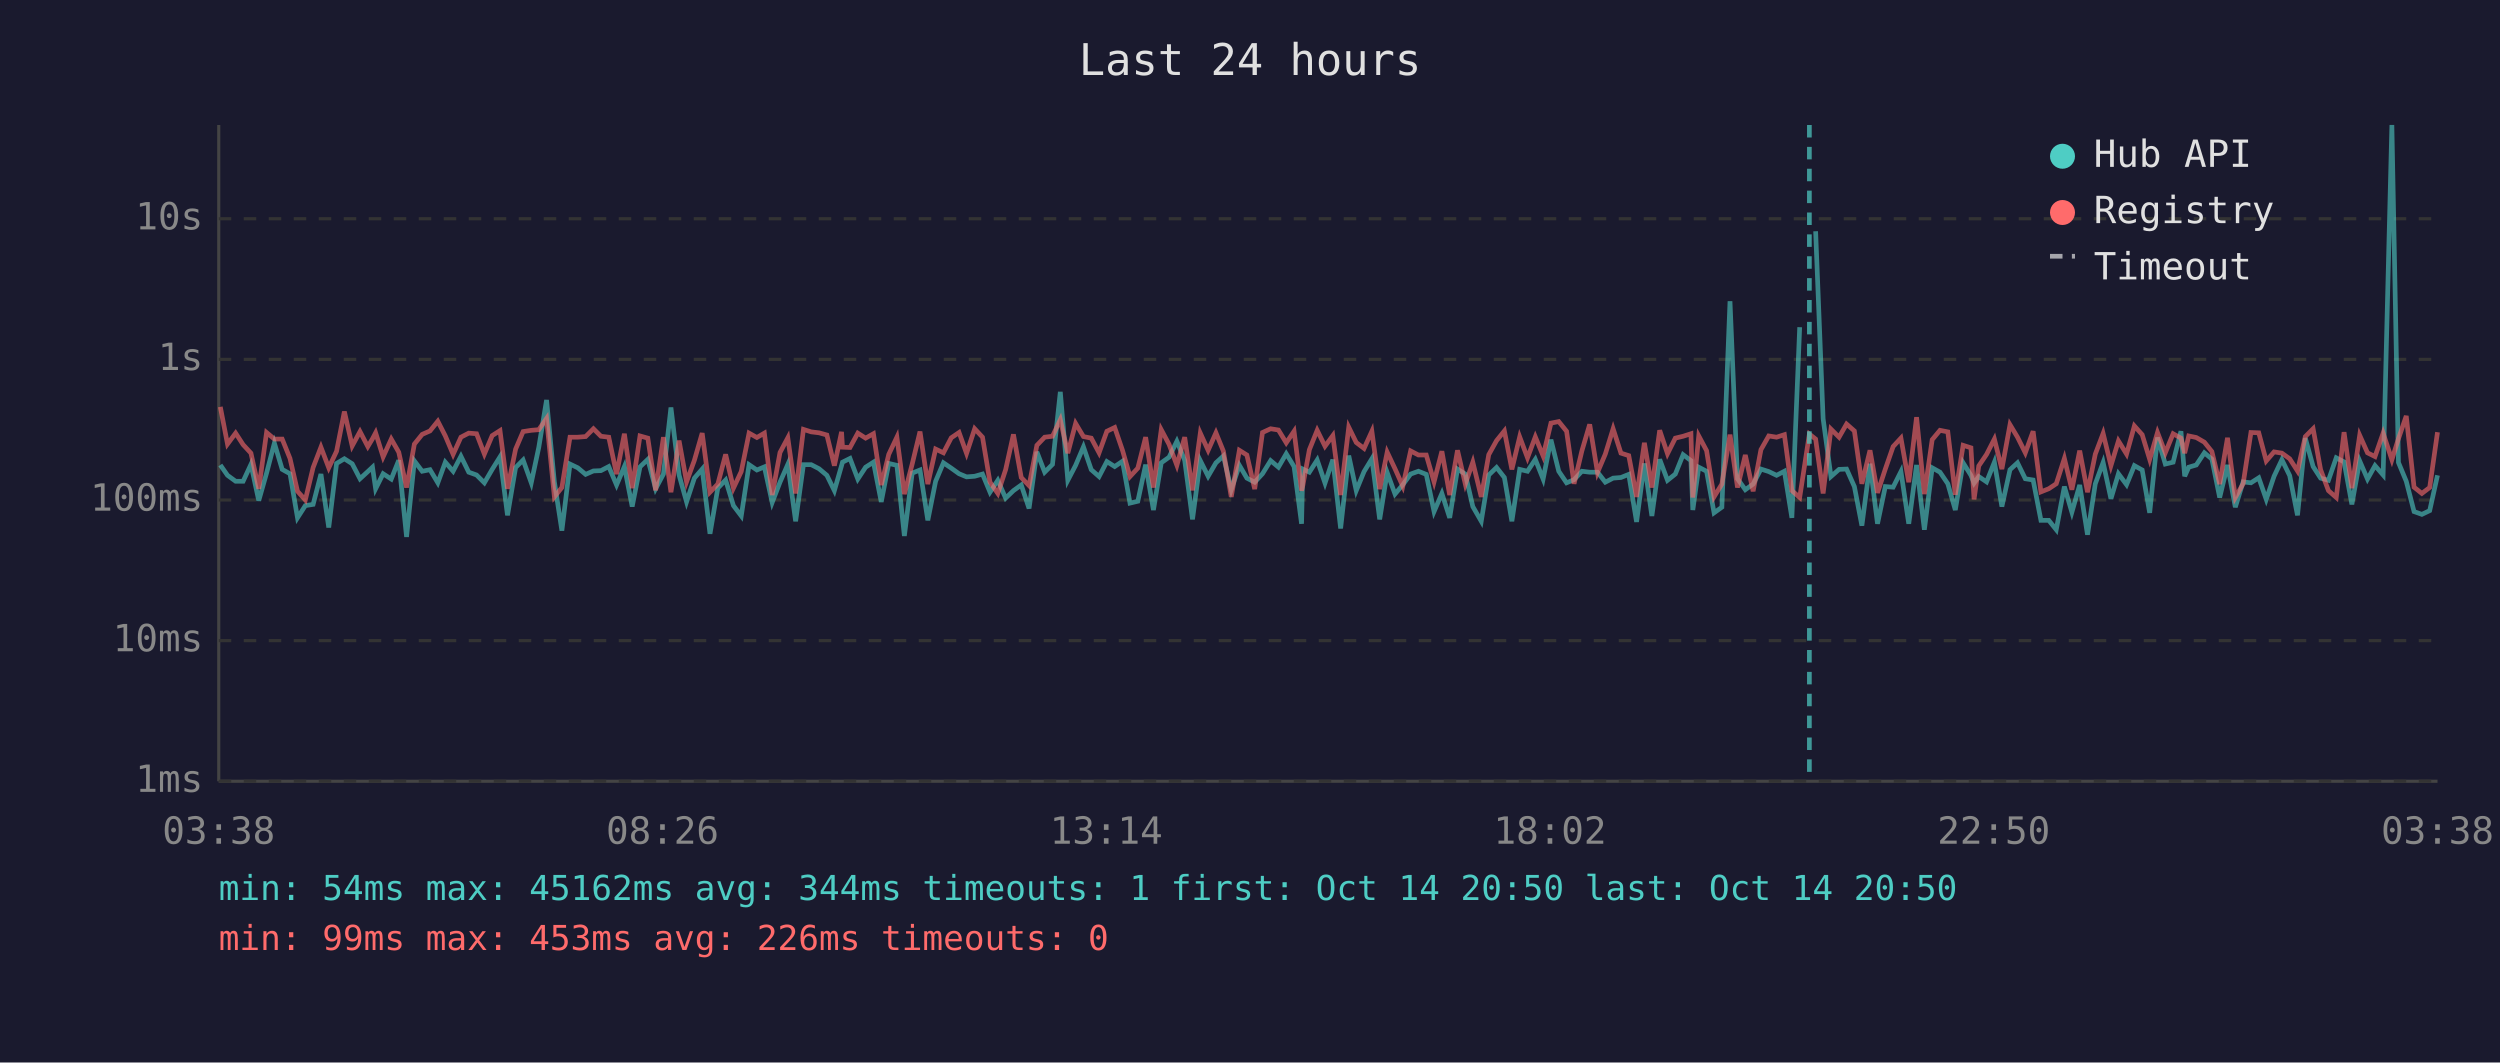
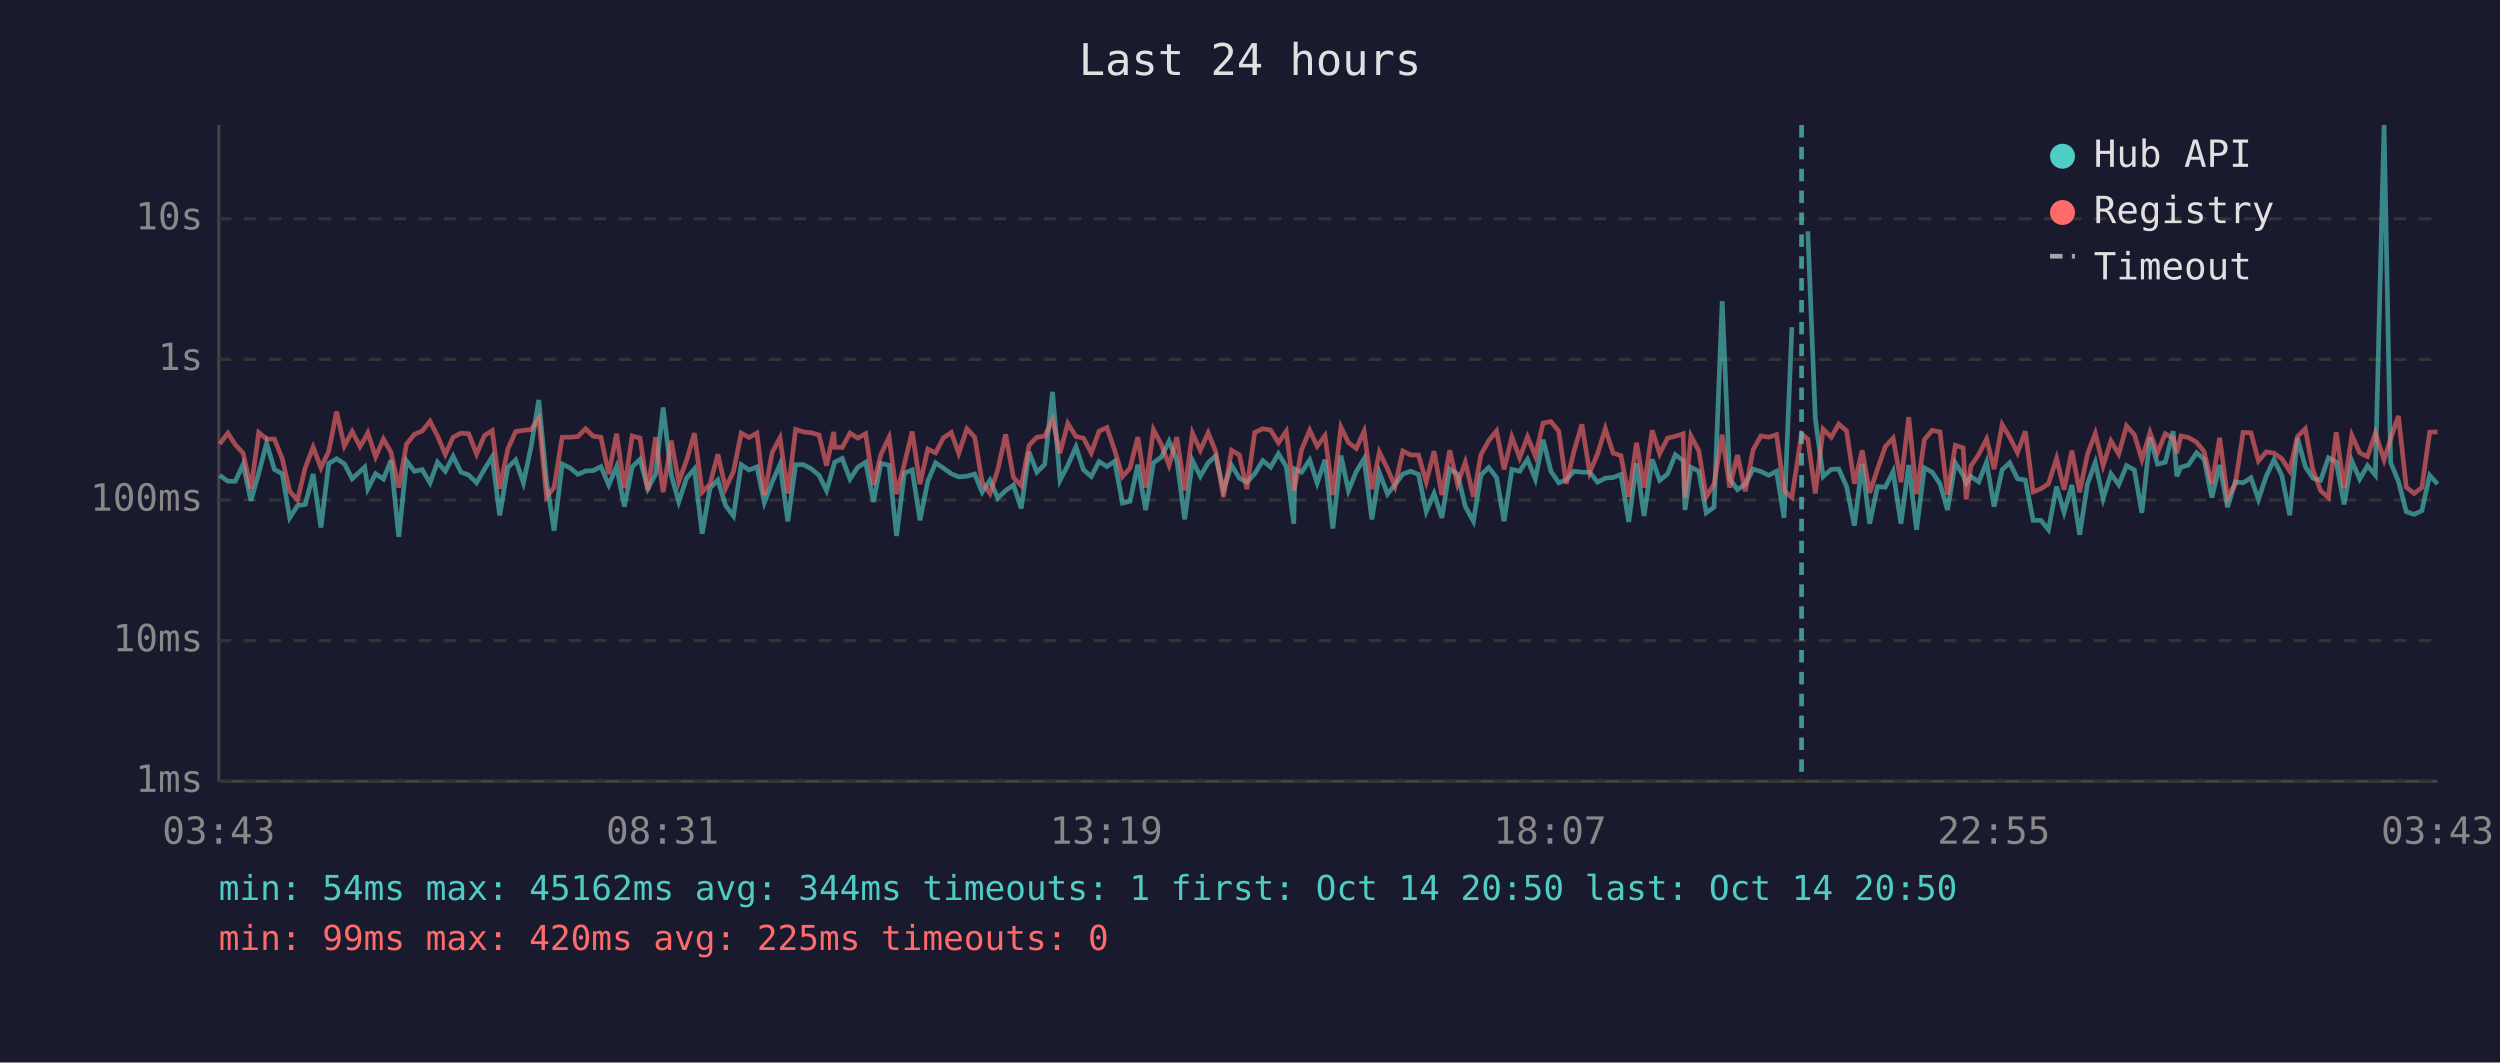
<svg xmlns="http://www.w3.org/2000/svg" viewBox="0 0 800 340" font-family="monospace" font-size="12">
  <rect width="800" height="340" fill="#1a1a2e" />
  <text x="400" y="24" fill="#e0e0e0" font-size="14" text-anchor="middle">Last 24 hours</text>
  <line x1="70" y1="40" x2="70" y2="250" stroke="#444" stroke-width="1" />
  <line x1="70" y1="250" x2="780" y2="250" stroke="#444" stroke-width="1" />
  <line x1="70" y1="250" x2="780" y2="250" stroke="#333" stroke-width="1" stroke-dasharray="4" />
  <text x="65" y="250" fill="#888" text-anchor="end" dominant-baseline="middle">1ms</text>
  <line x1="70" y1="205" x2="780" y2="205" stroke="#333" stroke-width="1" stroke-dasharray="4" />
  <text x="65" y="205" fill="#888" text-anchor="end" dominant-baseline="middle">10ms</text>
  <line x1="70" y1="160" x2="780" y2="160" stroke="#333" stroke-width="1" stroke-dasharray="4" />
  <text x="65" y="160" fill="#888" text-anchor="end" dominant-baseline="middle">100ms</text>
  <line x1="70" y1="115" x2="780" y2="115" stroke="#333" stroke-width="1" stroke-dasharray="4" />
  <text x="65" y="115" fill="#888" text-anchor="end" dominant-baseline="middle">1s</text>
  <line x1="70" y1="70" x2="780" y2="70" stroke="#333" stroke-width="1" stroke-dasharray="4" />
  <text x="65" y="70" fill="#888" text-anchor="end" dominant-baseline="middle">10s</text>
-   <text x="70" y="270" fill="#888" text-anchor="middle">03:38</text>
-   <text x="212" y="270" fill="#888" text-anchor="middle">08:26</text>
-   <text x="354" y="270" fill="#888" text-anchor="middle">13:14</text>
-   <text x="496" y="270" fill="#888" text-anchor="middle">18:02</text>
-   <text x="638" y="270" fill="#888" text-anchor="middle">22:50</text>
-   <text x="780" y="270" fill="#888" text-anchor="middle">03:38</text>
-   <polyline points="70.5,148.8 72.8,152.1 75.4,154.0 77.8,154.0 80.3,148.6 82.8,160.2 85.3,151.4 87.8,141.8 90.3,150.2 92.8,151.6 95.2,165.7 97.7,161.8 100.2,161.4 102.7,151.7 105.2,168.8 107.7,148.3 110.2,146.8 112.7,148.4 115.2,153.2 117.7,150.9 119.2,149.5 120.2,156.4 122.6,151.6 125.2,153.3 127.6,147.3 130.1,171.8 132.6,147.5 135.1,150.8 137.6,150.3 140.1,154.5 142.5,147.9 145.0,150.8 147.5,146.0 150.0,151.1 152.5,152.0 155.0,154.5 157.5,150.2 160.0,146.2 162.4,164.9 165.0,149.6 167.4,147.2 170.0,154.5 172.4,143.2 174.9,128.0 177.4,154.2 179.8,169.8 182.4,148.5 184.9,149.7 187.4,151.8 189.9,150.7 192.3,150.6 194.8,149.3 197.3,155.2 199.8,149.3 202.3,162.1 204.8,149.4 207.3,147.0 209.8,156.4 212.3,151.7 214.7,130.4 217.3,152.0 219.7,160.6 222.2,153.0 224.7,150.1 227.2,170.8 229.7,156.2 232.2,153.6 234.7,161.8 237.2,165.1 239.7,148.7 242.2,150.4 244.6,149.4 247.1,160.8 249.6,154.3 252.1,148.6 254.6,166.8 257.1,148.7 259.6,148.7 262.1,150.0 264.6,152.1 267.0,157.0 269.3,149.0 269.6,147.9 272.0,146.7 274.5,153.3 277.0,149.5 279.5,147.9 282.0,160.6 284.4,148.3 287.0,148.9 289.4,171.5 291.9,151.4 294.4,150.4 296.9,166.5 299.4,154.0 301.9,148.1 304.4,149.8 306.9,151.6 309.3,152.6 311.9,152.4 314.4,151.7 316.8,157.5 319.3,153.7 321.8,159.4 324.3,157.0 326.8,155.2 329.3,162.7 331.8,144.6 334.3,151.1 336.8,148.6 339.3,125.4 341.7,153.7 344.2,148.9 346.7,143.0 349.2,150.3 351.7,152.5 354.2,147.7 356.7,149.3 359.2,147.6 361.6,161.0 364.1,160.4 366.6,148.7 369.1,163.2 371.6,148.1 374.1,146.3 376.6,141.2 379.1,147.3 381.6,166.2 384.1,147.4 386.6,152.4 389.1,148.1 391.5,145.9 394.0,156.7 396.6,148.9 399.0,153.0 401.5,154.3 404.0,151.6 406.6,147.4 409.1,149.5 411.6,145.2 414.1,149.3 416.5,167.6 416.9,150.1 419.0,151.1 421.5,147.2 424.0,154.6 426.5,147.1 429.0,169.1 431.6,145.8 434.0,157.0 436.5,150.9 439.0,146.8 441.5,166.2 443.9,151.2 446.4,158.1 448.9,155.1 451.4,151.7 453.9,150.8 456.4,151.8 458.9,163.7 461.4,157.9 463.9,165.7 466.4,150.1 468.9,151.7 471.3,162.1 474.0,166.8 476.4,152.0 478.9,149.6 481.4,152.8 483.8,166.8 486.3,150.2 488.8,150.8 491.3,147.0 493.8,153.3 496.3,140.7 498.8,150.8 501.3,154.5 503.7,153.5 506.2,150.8 508.7,151.1 511.2,151.1 513.7,154.3 516.2,153.0 518.7,152.8 521.2,151.8 523.7,167.0 526.2,148.3 528.6,165.1 531.1,147.0 533.6,153.7 536.1,151.7 538.6,145.5 541.1,147.4 541.7,163.2 543.6,149.5 546.1,150.8 548.5,164.1 551.0,162.3 553.6,96.4 556.0,153.2 558.5,156.7 561.0,154.9 563.5,150.1 566.0,150.9 568.5,152.1 571.0,150.8 573.4,165.7 575.9,104.7" fill="none" stroke="#4ecdc4" stroke-width="1.5" opacity="0.6" />
-   <polyline points="581.0,74.0 583.4,134.0 585.9,152.5 588.5,150.2 590.9,150.1 593.4,155.7 595.8,168.2 598.4,148.4 600.8,167.6 603.3,155.7 605.8,155.9 608.3,150.9 610.8,167.6 613.3,148.8 615.8,169.5 618.3,149.7 620.8,151.1 623.3,154.8 625.7,163.2 628.2,148.1 630.7,152.1 631.7,154.6 633.2,152.5 635.7,154.2 638.2,147.9 640.6,162.1 643.2,150.3 645.6,148.1 648.1,153.2 650.6,153.6 653.1,166.5 655.6,166.5 658.0,169.5 660.6,155.7 663.0,163.9 665.5,155.2 668.0,171.1 670.5,154.8 673.0,148.0 675.5,159.6 677.9,151.6 680.5,155.1 683.0,149.0 685.5,150.4 687.9,164.1 690.4,140.0 692.9,148.5 695.4,147.9 697.9,138.0 699.1,152.4 700.4,149.5 702.8,148.8 705.4,144.9 707.8,146.9 710.3,159.2 712.8,148.8 715.3,162.3 717.8,154.2 720.3,154.5 722.8,152.9 725.2,159.8 727.7,152.4 730.2,147.1 732.7,152.2 735.2,164.9 737.7,140.2 740.2,149.3 742.6,153.0 745.1,153.7 747.6,146.5 750.1,147.8 752.6,161.4 755.1,147.5 757.6,153.3 760.0,149.0 762.6,152.0 765.4,40.0 767.5,148.0 770.0,154.0 772.5,163.7 775.0,164.6 777.5,163.4 780.0,152.1" fill="none" stroke="#4ecdc4" stroke-width="1.5" opacity="0.6" />
-   <polyline points="70.5,130.2 72.8,142.1 75.4,138.6 77.8,142.3 80.3,145.0 82.8,156.4 85.3,138.4 87.8,140.5 90.3,140.5 92.8,146.7 95.2,157.2 97.7,160.0 100.2,149.6 102.7,143.1 105.2,149.7 107.7,144.4 110.2,131.7 112.7,142.7 115.2,138.1 117.7,142.9 119.2,140.4 120.2,138.5 122.6,146.2 125.2,140.5 127.6,144.7 130.1,156.0 132.6,142.1 135.1,139.0 137.6,137.9 140.1,134.8 142.5,139.5 145.0,145.4 147.5,139.9 150.0,138.6 152.5,138.8 155.0,145.3 157.5,139.4 160.0,137.8 162.4,156.4 165.0,143.7 167.4,138.1 170.0,137.7 172.4,137.5 174.9,133.9 177.4,159.0 179.8,156.0 182.4,139.9 184.9,139.9 187.4,139.7 189.9,137.2 192.3,139.6 194.8,139.9 197.3,151.7 199.8,138.8 202.3,156.2 204.8,139.5 207.3,140.2 209.8,156.9 212.3,139.9 214.7,157.5 217.3,141.0 219.7,154.2 222.2,147.3 224.7,138.6 227.2,157.5 229.7,154.9 232.2,145.4 234.7,156.2 237.2,150.9 239.7,138.6 242.2,140.0 244.6,138.6 247.1,158.4 249.6,144.8 252.1,140.1 254.6,157.9 257.1,137.4 259.6,138.2 262.1,138.5 264.6,139.2 267.0,149.0 269.3,138.2 269.6,143.1 272.0,143.2 274.5,138.6 277.0,140.2 279.5,138.8 282.0,155.2 284.4,145.4 287.0,139.9 289.4,158.1 291.9,148.5 294.4,138.1 296.9,154.9 299.4,143.7 301.9,144.9 304.4,140.1 306.9,138.4 309.3,145.1 311.9,137.2 314.4,139.9 316.8,154.3 319.3,157.9 321.8,150.3 324.3,139.0 326.8,152.8 329.3,155.4 331.8,142.5 334.3,139.9 336.8,139.6 339.3,134.3 341.7,145.0 344.2,135.5 346.7,139.7 349.2,140.2 351.7,144.9 354.2,138.0 356.7,136.8 359.2,144.1 361.6,152.5 364.1,149.8 366.6,139.9 369.1,156.0 371.6,137.5 374.1,142.2 376.6,148.9 379.1,139.9 381.6,156.9 384.1,138.6 386.6,144.1 389.1,138.5 391.5,144.4 394.0,159.0 396.6,144.1 399.0,145.6 401.5,156.5 404.0,138.4 406.6,137.2 409.1,137.6 411.6,141.7 414.1,138.0 416.5,157.0 416.9,155.4 419.0,143.9 421.5,137.7 424.0,142.8 426.5,139.4 429.0,158.4 431.6,136.7 434.0,141.6 436.5,143.5 439.0,138.0 441.5,156.5 443.9,144.7 446.4,150.0 448.9,155.6 451.4,144.3 453.9,145.6 456.4,145.6 458.9,154.2 461.4,144.4 463.9,158.4 466.4,144.1 468.9,154.9 471.3,147.9 474.0,159.0 476.4,145.5 478.9,141.0 481.4,137.9 483.8,150.2 486.3,139.8 488.8,146.5 491.3,139.8 493.8,145.9 496.3,135.4 498.8,134.9 501.3,138.0 503.7,154.8 506.2,144.3 508.7,135.8 511.2,151.2 513.7,145.3 516.2,137.2 518.7,145.0 521.2,145.8 523.7,159.0 526.2,141.7 528.6,156.0 531.1,137.7 533.6,145.2 536.1,140.2 538.6,139.6 541.1,138.8 541.7,159.2 543.6,139.5 546.1,144.2 548.5,159.0 551.0,154.9 553.6,139.1 556.0,156.0 558.5,145.6 561.0,157.2 563.5,143.9 566.0,139.5 568.5,139.9 571.0,139.1 573.4,157.0 575.9,159.2 579.0,138.9 581.0,140.5 583.4,157.9 585.9,137.3 588.5,139.9 590.9,135.7 593.4,137.9 595.8,154.8 598.4,144.1 600.8,157.7 603.3,150.1 605.8,142.9 608.3,140.2 610.8,154.3 613.3,133.5 615.8,158.1 618.3,140.7 620.8,137.7 623.3,138.2 625.7,158.3 628.2,142.5 630.7,143.3 631.7,159.8 633.2,149.1 635.7,145.4 638.2,140.5 640.6,150.1 643.2,135.9 645.6,139.9 648.1,144.9 650.6,138.0 653.1,157.4 655.6,156.4 658.0,154.8 660.6,146.7 663.0,156.7 665.5,144.2 668.0,157.5 670.5,145.3 673.0,138.7 675.5,149.0 677.9,141.1 680.5,145.3 683.0,136.3 685.5,139.1 687.9,147.0 690.4,138.4 692.9,144.9 695.4,138.8 697.9,140.2 699.1,145.0 700.4,139.5 702.8,140.0 705.4,141.5 707.8,144.5 710.3,154.9 712.8,140.1 715.3,159.2 717.8,154.8 720.3,138.4 722.8,138.5 725.2,147.5 727.7,144.6 730.2,145.0 732.7,146.8 735.2,150.7 737.7,139.7 740.2,137.2 742.6,150.3 745.1,157.0 747.6,159.2 750.1,138.3 752.6,156.2 755.1,139.3 757.6,144.9 760.0,146.1 762.6,138.6 765.4,147.1 767.5,140.4 770.0,133.1 772.5,155.9 775.0,157.9 777.5,156.0 780.0,138.3" fill="none" stroke="#ff6b6b" stroke-width="1.5" opacity="0.6" />
-   <line x1="579.0" y1="40" x2="579.0" y2="250" stroke="#4ecdc4" stroke-width="1.5" stroke-dasharray="4,3" opacity="0.7" />
+   <text x="70" y="270" fill="#888" text-anchor="middle">03:43</text>
+   <text x="212" y="270" fill="#888" text-anchor="middle">08:31</text>
+   <text x="354" y="270" fill="#888" text-anchor="middle">13:19</text>
+   <text x="496" y="270" fill="#888" text-anchor="middle">18:07</text>
+   <text x="638" y="270" fill="#888" text-anchor="middle">22:55</text>
+   <text x="780" y="270" fill="#888" text-anchor="middle">03:43</text>
+   <polyline points="70.3,152.1 72.9,154.0 75.3,154.0 77.8,148.6 80.3,160.2 82.8,151.4 85.3,141.8 87.8,150.2 90.3,151.6 92.7,165.7 95.2,161.8 97.7,161.4 100.2,151.7 102.7,168.8 105.2,148.3 107.7,146.8 110.2,148.4 112.7,153.2 115.2,150.9 116.7,149.5 117.7,156.4 120.2,151.6 122.7,153.3 125.1,147.3 127.6,171.8 130.1,147.5 132.6,150.8 135.1,150.3 137.6,154.5 140.0,147.9 142.5,150.8 145.0,146.0 147.5,151.1 150.0,152.0 152.5,154.5 155.0,150.2 157.5,146.2 159.9,164.9 162.5,149.6 165.0,147.2 167.5,154.5 169.9,143.2 172.4,128.0 174.9,154.2 177.3,169.8 179.9,148.5 182.4,149.7 184.9,151.8 187.4,150.7 189.8,150.6 192.3,149.3 194.8,155.2 197.3,149.3 199.8,162.1 202.3,149.4 204.8,147.0 207.3,156.4 209.8,151.7 212.2,130.4 214.8,152.0 217.2,160.6 219.7,153.0 222.2,150.1 224.7,170.8 227.2,156.2 229.7,153.6 232.2,161.8 234.7,165.1 237.2,148.7 239.7,150.4 242.2,149.4 244.6,160.8 247.1,154.3 249.6,148.6 252.1,166.8 254.6,148.7 257.1,148.7 259.6,150.0 262.1,152.1 264.5,157.0 266.8,149.0 267.1,147.9 269.5,146.7 272.0,153.3 274.5,149.5 277.0,147.9 279.5,160.6 281.9,148.3 284.5,148.9 286.9,171.5 289.4,151.4 291.9,150.4 294.4,166.5 296.9,154.0 299.4,148.1 301.9,149.8 304.4,151.6 306.8,152.6 309.4,152.4 311.9,151.7 314.3,157.5 316.8,153.7 319.3,159.4 321.8,157.0 324.3,155.2 326.8,162.7 329.3,144.6 331.8,151.1 334.3,148.6 336.8,125.4 339.2,153.7 341.7,148.9 344.3,143.0 346.7,150.3 349.2,152.5 351.7,147.7 354.2,149.3 356.7,147.6 359.2,161.0 361.6,160.4 364.1,148.7 366.6,163.2 369.1,148.1 371.6,146.3 374.1,141.2 376.6,147.3 379.1,166.2 381.6,147.4 384.1,152.4 386.6,148.1 389.0,145.9 391.5,156.7 394.1,148.9 396.6,153.0 399.0,154.3 401.5,151.6 404.1,147.4 406.6,149.5 409.1,145.2 411.6,149.3 414.0,167.6 414.4,150.1 416.5,151.1 419.1,147.2 421.5,154.6 424.0,147.1 426.5,169.1 429.1,145.8 431.5,157.0 434.0,150.9 436.5,146.8 439.0,166.2 441.4,151.2 444.0,158.1 446.4,155.1 448.9,151.7 451.4,150.8 453.9,151.8 456.4,163.7 458.9,157.9 461.4,165.7 463.9,150.1 466.4,151.7 468.9,162.1 471.5,166.8 473.9,152.0 476.4,149.6 478.9,152.8 481.3,166.8 483.8,150.2 486.3,150.8 488.8,147.0 491.3,153.3 493.8,140.7 496.3,150.8 498.8,154.5 501.2,153.5 503.7,150.8 506.2,151.1 508.7,151.1 511.2,154.3 513.7,153.0 516.2,152.8 518.7,151.8 521.2,167.0 523.7,148.3 526.1,165.1 528.7,147.0 531.1,153.7 533.6,151.7 536.1,145.5 538.6,147.4 539.2,163.2 541.1,149.5 543.6,150.8 546.0,164.1 548.5,162.3 551.1,96.4 553.5,153.2 556.0,156.7 558.5,154.9 561.0,150.1 563.5,150.9 566.0,152.1 568.5,150.8 570.9,165.7 573.4,104.7" fill="none" stroke="#4ecdc4" stroke-width="1.5" opacity="0.6" />
+   <polyline points="578.5,74.0 580.9,134.0 583.4,152.5 586.0,150.2 588.4,150.1 590.9,155.7 593.4,168.2 595.9,148.4 598.3,167.6 600.8,155.7 603.3,155.9 605.8,150.9 608.3,167.6 610.8,148.8 613.3,169.5 615.8,149.7 618.3,151.1 620.8,154.8 623.2,163.2 625.7,148.1 628.2,152.1 629.2,154.6 630.7,152.5 633.2,154.2 635.7,147.9 638.1,162.1 640.7,150.3 643.1,148.1 645.6,153.2 648.1,153.6 650.6,166.5 653.1,166.5 655.5,169.5 658.1,155.7 660.5,163.9 663.0,155.2 665.5,171.1 668.0,154.8 670.5,148.0 673.0,159.6 675.5,151.6 678.0,155.1 680.5,149.0 683.0,150.4 685.4,164.1 688.0,140.0 690.4,148.5 692.9,147.9 695.4,138.0 696.6,152.4 697.9,149.5 700.3,148.8 702.9,144.9 705.3,146.9 707.8,159.2 710.3,148.8 712.8,162.3 715.3,154.2 717.8,154.5 720.3,152.9 722.7,159.8 725.2,152.4 727.7,147.1 730.2,152.2 732.7,164.9 735.2,140.2 737.7,149.3 740.1,153.0 742.6,153.7 745.1,146.5 747.6,147.8 750.1,161.4 752.6,147.5 755.1,153.3 757.6,149.0 760.1,152.0 762.9,40.0 765.0,148.0 767.5,154.0 770.0,163.7 772.5,164.6 775.0,163.4 777.5,152.1 780.0,154.9" fill="none" stroke="#4ecdc4" stroke-width="1.5" opacity="0.6" />
+   <polyline points="70.3,142.1 72.9,138.6 75.3,142.3 77.8,145.0 80.3,156.4 82.8,138.4 85.3,140.5 87.8,140.5 90.3,146.7 92.7,157.2 95.2,160.0 97.7,149.6 100.2,143.1 102.7,149.7 105.2,144.4 107.7,131.7 110.2,142.7 112.7,138.1 115.2,142.9 116.7,140.4 117.7,138.5 120.2,146.2 122.7,140.5 125.1,144.7 127.6,156.0 130.1,142.1 132.6,139.0 135.1,137.9 137.6,134.8 140.0,139.5 142.5,145.4 145.0,139.9 147.5,138.6 150.0,138.8 152.5,145.3 155.0,139.4 157.5,137.8 159.9,156.4 162.5,143.7 165.0,138.1 167.5,137.7 169.9,137.5 172.4,133.9 174.9,159.0 177.3,156.0 179.9,139.9 182.4,139.9 184.9,139.7 187.4,137.2 189.8,139.6 192.3,139.9 194.8,151.7 197.3,138.8 199.8,156.2 202.3,139.5 204.8,140.2 207.3,156.9 209.8,139.9 212.2,157.5 214.8,141.0 217.2,154.2 219.7,147.3 222.2,138.6 224.7,157.5 227.2,154.9 229.7,145.4 232.2,156.2 234.7,150.9 237.2,138.6 239.7,140.0 242.2,138.6 244.6,158.4 247.1,144.8 249.6,140.1 252.1,157.9 254.6,137.4 257.1,138.2 259.6,138.5 262.1,139.2 264.5,149.0 266.8,138.2 267.1,143.1 269.5,143.2 272.0,138.6 274.5,140.2 277.0,138.8 279.5,155.2 281.9,145.4 284.5,139.9 286.9,158.1 289.4,148.5 291.9,138.1 294.4,154.9 296.9,143.7 299.4,144.9 301.9,140.1 304.4,138.4 306.8,145.1 309.4,137.2 311.9,139.9 314.3,154.3 316.8,157.9 319.3,150.3 321.8,139.0 324.3,152.8 326.8,155.4 329.3,142.5 331.8,139.9 334.3,139.6 336.8,134.3 339.2,145.0 341.7,135.5 344.3,139.7 346.7,140.2 349.2,144.9 351.7,138.0 354.2,136.8 356.7,144.1 359.2,152.5 361.6,149.8 364.1,139.9 366.6,156.0 369.1,137.5 371.6,142.2 374.1,148.9 376.6,139.9 379.1,156.9 381.6,138.6 384.1,144.1 386.6,138.5 389.0,144.4 391.5,159.0 394.1,144.1 396.6,145.6 399.0,156.5 401.5,138.4 404.1,137.2 406.6,137.6 409.1,141.7 411.6,138.0 414.0,157.0 414.4,155.4 416.5,143.9 419.1,137.7 421.5,142.8 424.0,139.4 426.5,158.4 429.1,136.7 431.5,141.6 434.0,143.5 436.5,138.0 439.0,156.5 441.4,144.7 444.0,150.0 446.4,155.6 448.9,144.3 451.4,145.6 453.9,145.6 456.4,154.2 458.9,144.4 461.4,158.4 463.9,144.1 466.4,154.9 468.9,147.9 471.5,159.0 473.9,145.5 476.4,141.0 478.9,137.9 481.3,150.2 483.8,139.8 486.3,146.5 488.8,139.8 491.3,145.9 493.8,135.4 496.3,134.9 498.8,138.0 501.2,154.8 503.7,144.3 506.2,135.8 508.7,151.2 511.2,145.3 513.7,137.2 516.2,145.0 518.7,145.8 521.2,159.0 523.7,141.7 526.1,156.0 528.7,137.7 531.1,145.2 533.6,140.2 536.1,139.6 538.6,138.8 539.2,159.2 541.1,139.5 543.6,144.2 546.0,159.0 548.5,154.9 551.1,139.1 553.5,156.0 556.0,145.6 558.5,157.2 561.0,143.9 563.5,139.5 566.0,139.9 568.5,139.1 570.9,157.0 573.4,159.2 576.5,138.9 578.5,140.5 580.9,157.9 583.4,137.3 586.0,139.9 588.4,135.7 590.9,137.9 593.4,154.8 595.9,144.1 598.3,157.7 600.8,150.1 603.3,142.9 605.8,140.2 608.3,154.3 610.8,133.5 613.3,158.1 615.8,140.7 618.3,137.7 620.8,138.2 623.2,158.3 625.7,142.5 628.2,143.3 629.2,159.8 630.7,149.1 633.2,145.4 635.7,140.5 638.1,150.1 640.7,135.9 643.1,139.9 645.6,144.9 648.1,138.0 650.6,157.4 653.1,156.4 655.5,154.8 658.1,146.7 660.5,156.7 663.0,144.2 665.5,157.5 668.0,145.3 670.5,138.7 673.0,149.0 675.5,141.1 678.0,145.3 680.5,136.3 683.0,139.1 685.4,147.0 688.0,138.4 690.4,144.9 692.9,138.8 695.4,140.2 696.6,145.0 697.9,139.5 700.3,140.0 702.9,141.5 705.3,144.5 707.8,154.9 710.3,140.1 712.8,159.2 715.3,154.8 717.8,138.4 720.3,138.5 722.7,147.5 725.2,144.6 727.7,145.0 730.2,146.8 732.7,150.7 735.2,139.7 737.7,137.2 740.1,150.3 742.6,157.0 745.1,159.2 747.6,138.3 750.1,156.2 752.6,139.3 755.1,144.9 757.6,146.1 760.1,138.6 762.9,147.1 765.0,140.4 767.5,133.1 770.0,155.9 772.5,157.9 775.0,156.0 777.5,138.3 780.0,138.2" fill="none" stroke="#ff6b6b" stroke-width="1.5" opacity="0.6" />
+   <line x1="576.5" y1="40" x2="576.5" y2="250" stroke="#4ecdc4" stroke-width="1.5" stroke-dasharray="4,3" opacity="0.7" />
  <circle cx="660" cy="50" r="4" fill="#4ecdc4" />
  <text x="670" y="50" fill="#e0e0e0" dominant-baseline="middle">Hub API</text>
  <circle cx="660" cy="68" r="4" fill="#ff6b6b" />
  <text x="670" y="68" fill="#e0e0e0" dominant-baseline="middle">Registry</text>
  <line x1="656" y1="82" x2="664" y2="82" stroke="#e0e0e0" stroke-width="1.5" stroke-dasharray="4,3" opacity="0.7" />
  <text x="670" y="86" fill="#e0e0e0" dominant-baseline="middle">Timeout</text>
  <text x="70" y="288" fill="#4ecdc4" font-size="11">min: 54ms  max: 45162ms  avg: 344ms  timeouts: 1  first: Oct 14 20:50  last: Oct 14 20:50</text>
-   <text x="70" y="304" fill="#ff6b6b" font-size="11">min: 99ms  max: 453ms  avg: 226ms  timeouts: 0</text>
+   <text x="70" y="304" fill="#ff6b6b" font-size="11">min: 99ms  max: 420ms  avg: 225ms  timeouts: 0</text>
</svg>
